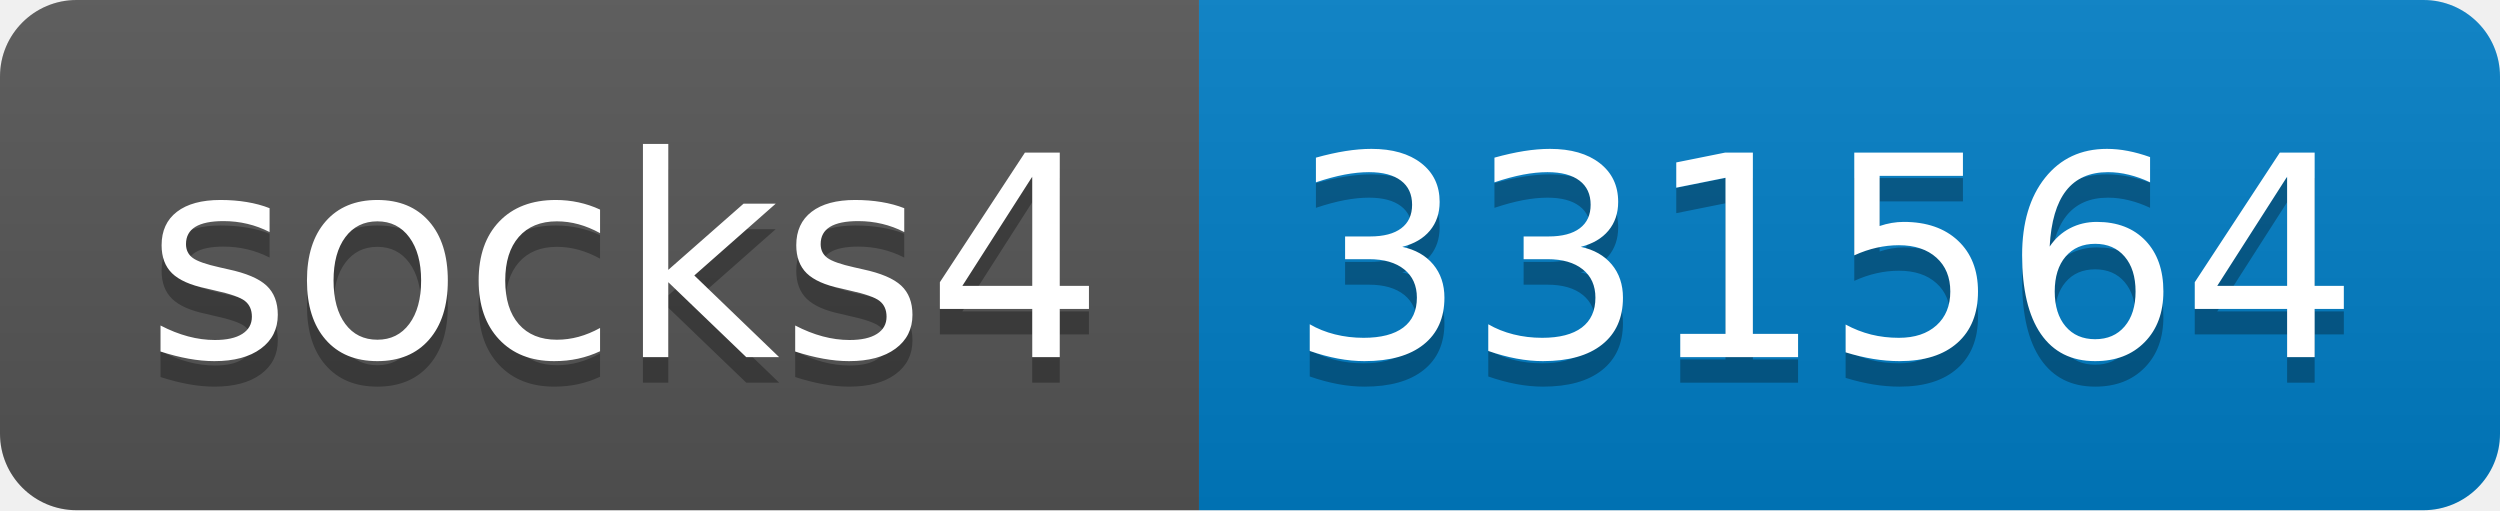
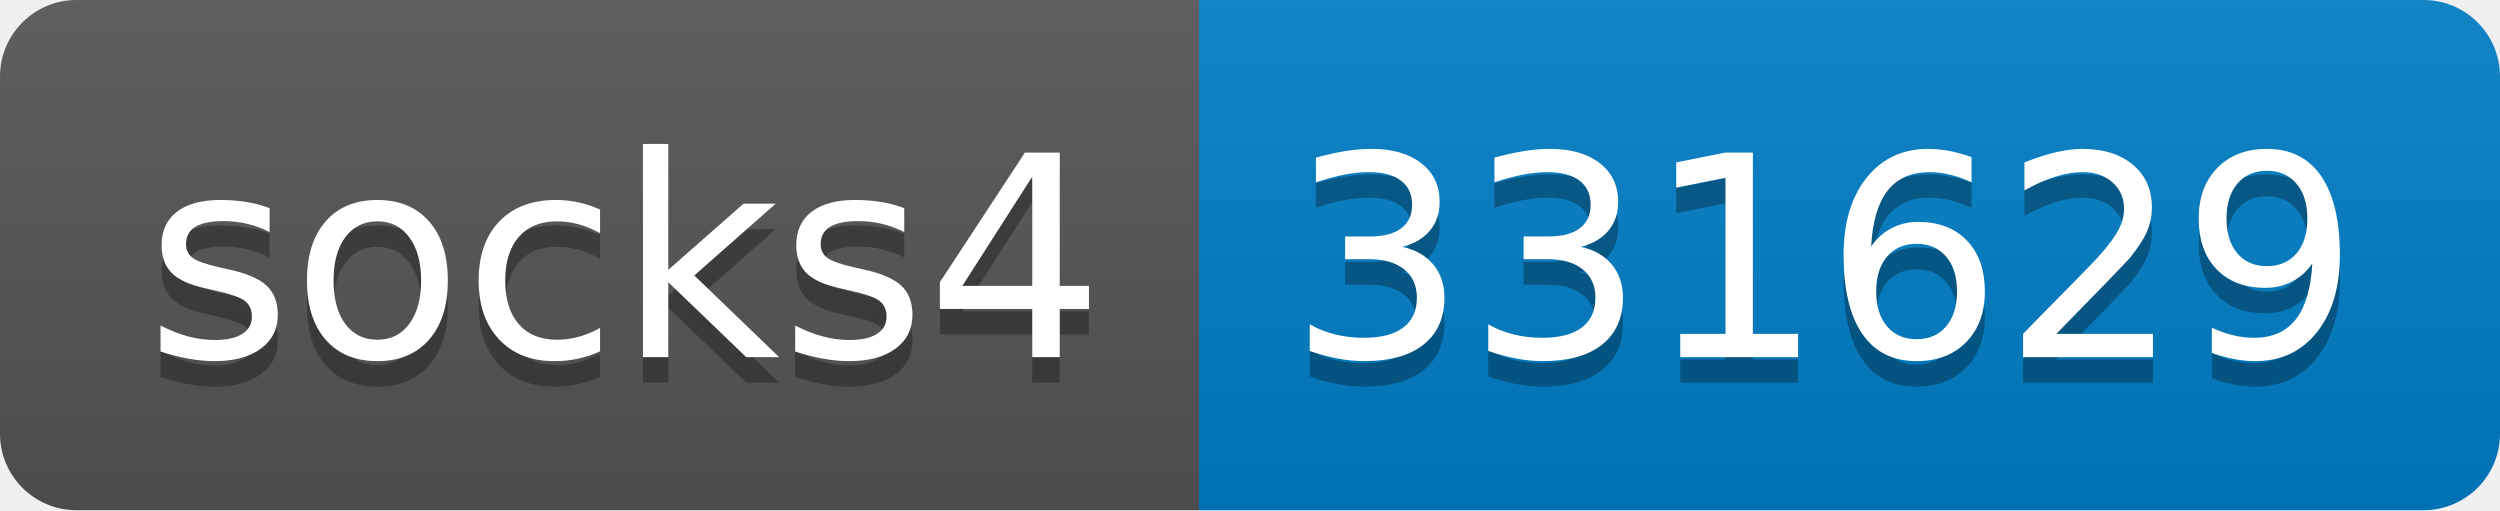
- <svg xmlns="http://www.w3.org/2000/svg" width="98" height="20" role="img" aria-label="socks4: 331564">
+ <svg xmlns="http://www.w3.org/2000/svg" width="98" height="20" role="img" aria-label="socks4: 331629">
  <linearGradient id="s" x2="0" y2="100%">
    <stop offset="0" stop-color="#bbb" stop-opacity=".1" />
    <stop offset="1" stop-opacity=".1" />
  </linearGradient>
  <clipPath id="r">
    <rect width="98" height="20" rx="3" fill="#fff" />
  </clipPath>
  <g clip-path="url(#r)">
    <rect width="47" height="20" fill="#555" />
    <rect x="47" width="51" height="20" fill="#007ec6" />
    <rect width="98" height="20" fill="url(#s)" />
  </g>
  <g fill="#fff" text-anchor="middle" font-family="Verdana,Geneva,DejaVu Sans,sans-serif" text-rendering="geometricPrecision" font-size="110">
    <text aria-hidden="true" x="245" y="150" fill="#010101" fill-opacity=".3" transform="scale(.1)" textLength="370">socks4</text>
    <text x="245" y="140" transform="scale(.1)" fill="#fff" textLength="370">socks4</text>
-     <text aria-hidden="true" x="715" y="150" fill="#010101" fill-opacity=".3" transform="scale(.1)" textLength="410">331564</text>
-     <text x="715" y="140" transform="scale(.1)" fill="#fff" textLength="410">331564</text>
+     <text aria-hidden="true" x="715" y="150" fill="#010101" fill-opacity=".3" transform="scale(.1)" textLength="410">331629</text>
+     <text x="715" y="140" transform="scale(.1)" fill="#fff" textLength="410">331629</text>
  </g>
</svg>
